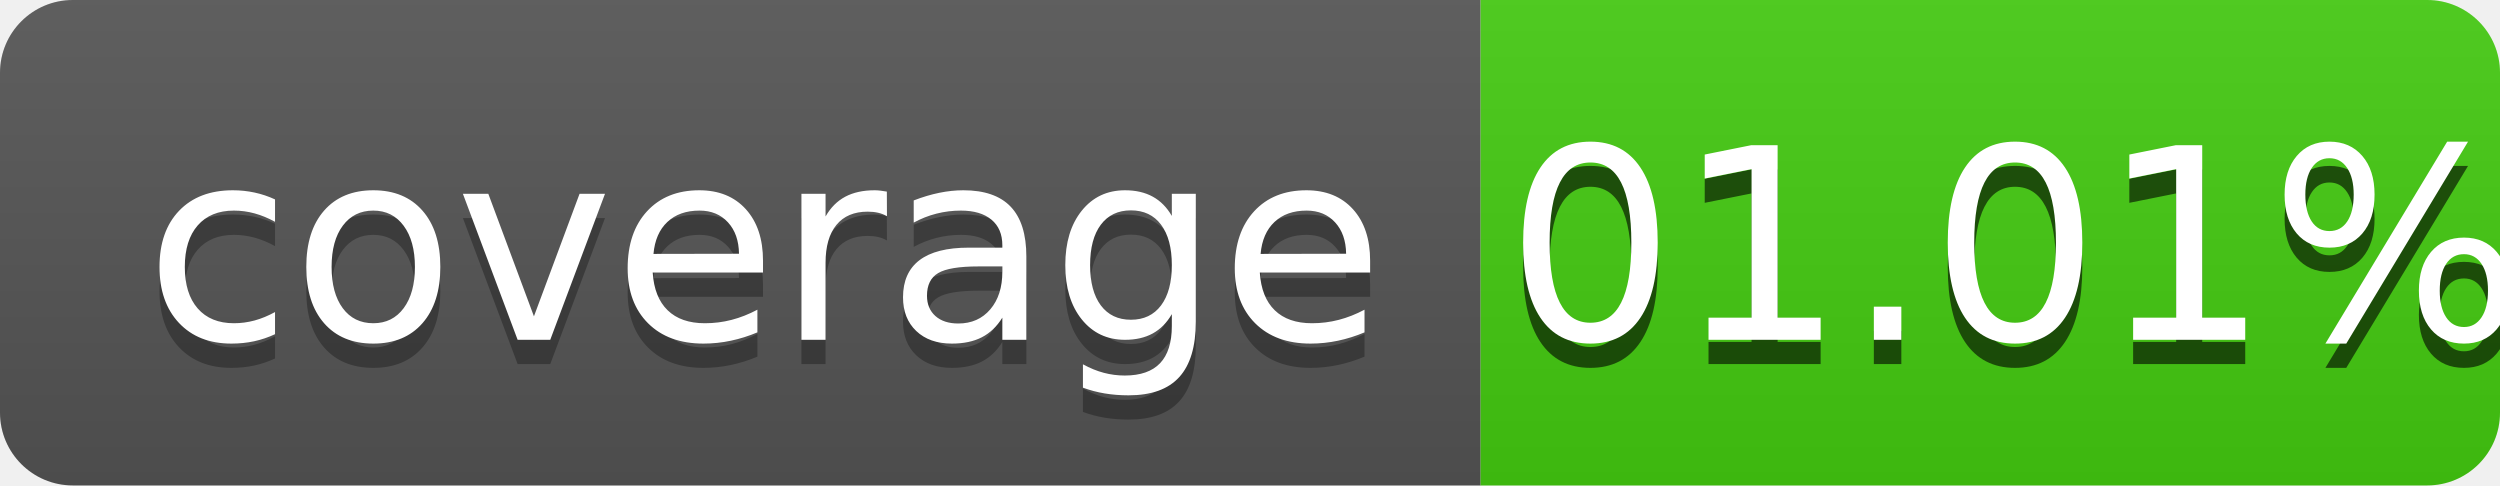
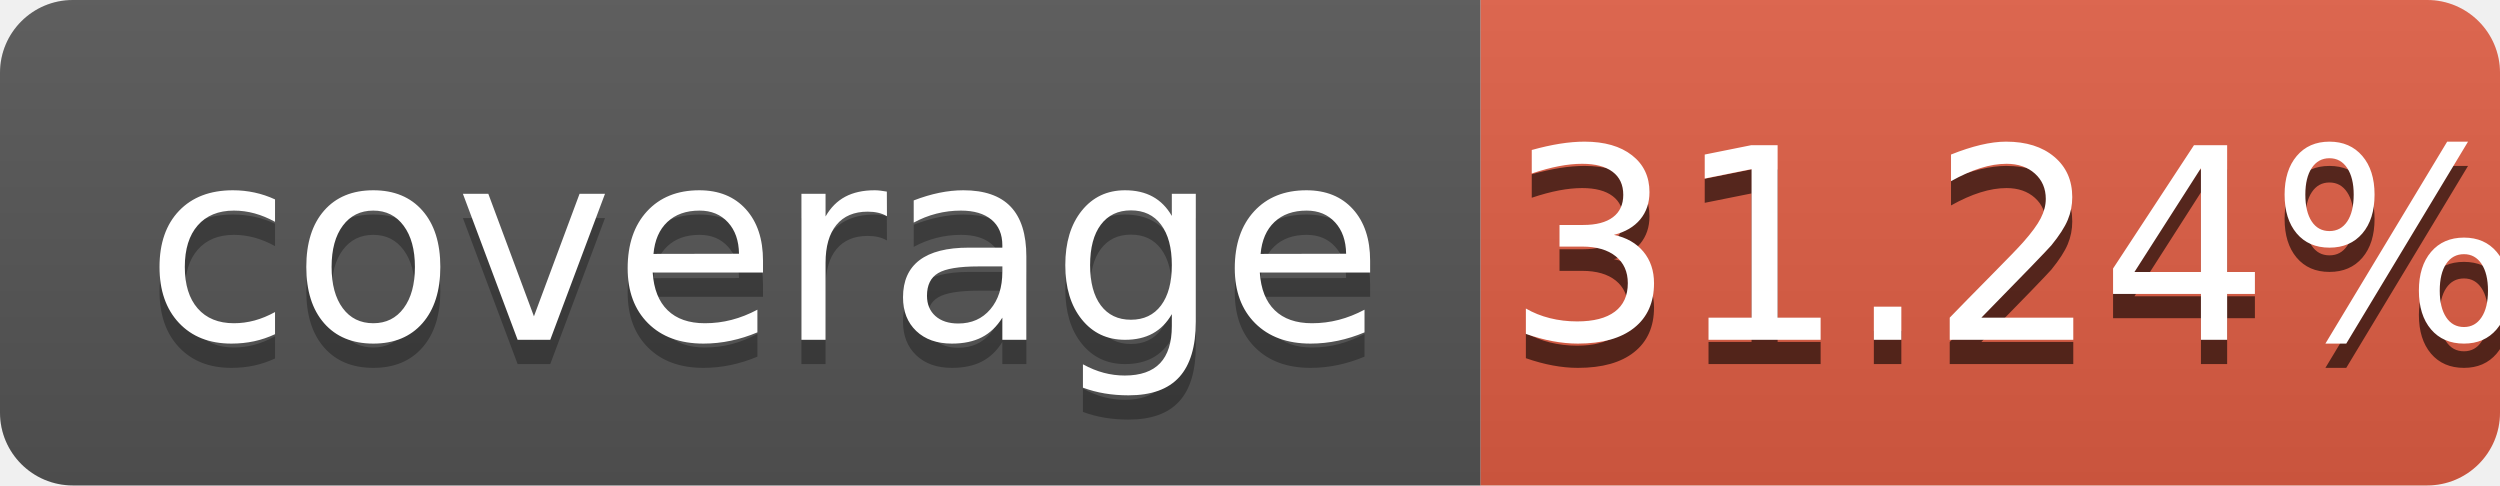
<svg xmlns="http://www.w3.org/2000/svg" width="103" height="20" role="img" aria-label="coverage: 100%">
  <linearGradient id="s" x2="0" y2="100%">
    <stop offset="0" stop-color="#bbb" stop-opacity=".1" />
    <stop offset="1" stop-opacity=".1" />
  </linearGradient>
  <clipPath id="r">
    <rect width="103" height="20" rx="3" fill="#fff" />
  </clipPath>
  <g clip-path="url(#r)">
    <rect width="61" height="20" fill="#555" />
-     <rect x="61" width="42" height="20" fill="#4c1" />
+     <rect x="61" width="42" height="20" fill="#e05d44" />
    <rect width="103" height="20" fill="url(#s)" />
  </g>
  <g fill="#fff" text-anchor="middle" font-family="Verdana,Geneva,DejaVu Sans,sans-serif" text-rendering="geometricPrecision" font-size="110">
    <text aria-hidden="true" x="315" y="150" fill="#010101" fill-opacity=".3" transform="scale(.1)" textLength="510">coverage</text>
    <text x="315" y="140" transform="scale(.1)" fill="#fff" textLength="510">coverage</text>
-     <text aria-hidden="true" x="830" y="150" fill="#010101" fill-opacity=".6" transform="scale(.1)" textLength="390">01.01%</text>
-     <text x="830" y="140" transform="scale(.1)" fill="#fff" textLength="390">01.01%</text>
+     <text aria-hidden="true" x="830" y="150" fill="#010101" fill-opacity=".6" transform="scale(.1)" textLength="390">31.24%</text>
+     <text x="830" y="140" transform="scale(.1)" fill="#fff" textLength="390">31.24%</text>
  </g>
</svg>
